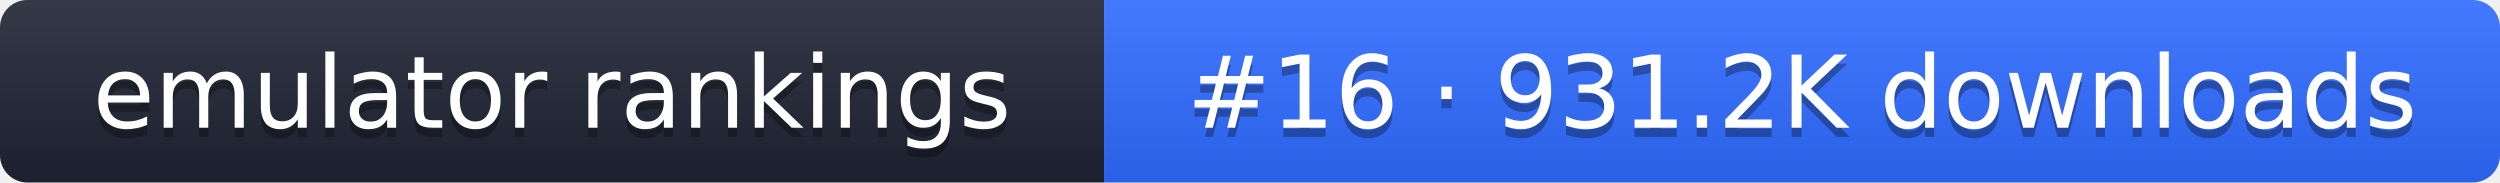
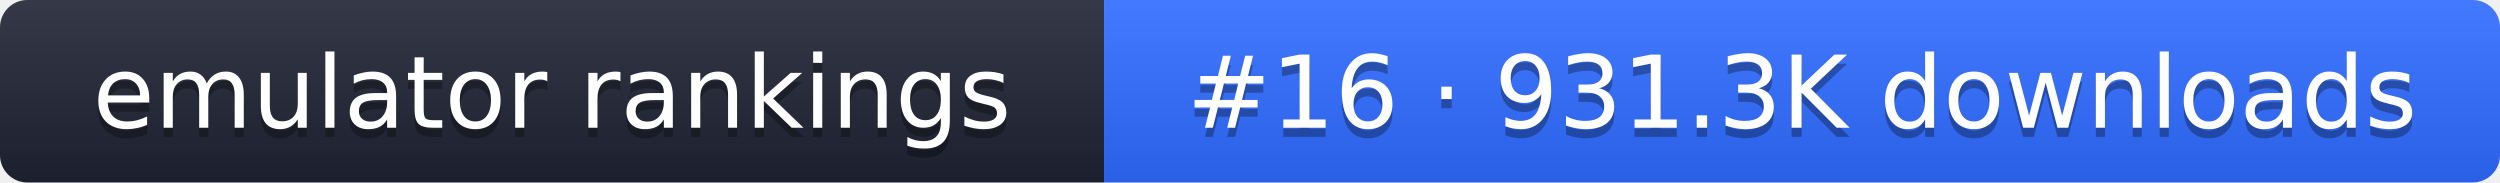
- <svg xmlns="http://www.w3.org/2000/svg" width="274" height="20" role="img" aria-label="emulator rankings: #16 · 931.2K downloads">
+ <svg xmlns="http://www.w3.org/2000/svg" width="274" height="20" role="img" aria-label="emulator rankings: #16 · 931.3K downloads">
  <linearGradient id="g" x2="0" y2="100%">
    <stop offset="0" stop-color="#fff" stop-opacity=".1" />
    <stop offset="1" stop-opacity=".1" />
  </linearGradient>
  <clipPath id="r">
    <rect width="274" height="20" rx="3" fill="#fff" />
  </clipPath>
  <g clip-path="url(#r)">
    <rect width="121" height="20" fill="#1f2433" />
    <rect x="121" width="153" height="20" fill="#2f6bff" />
    <rect width="274" height="20" fill="url(#g)" />
  </g>
  <g fill="#fff" text-anchor="middle" font-family="Verdana,DejaVu Sans,sans-serif" font-size="11">
    <text x="60.5" y="15" fill="#010101" fill-opacity=".3">emulator rankings</text>
    <text x="60.5" y="14">emulator rankings</text>
-     <text x="197.5" y="15" fill="#010101" fill-opacity=".3">#16 · 931.2K downloads</text>
-     <text x="197.5" y="14">#16 · 931.2K downloads</text>
+     <text x="197.5" y="15" fill="#010101" fill-opacity=".3">#16 · 931.3K downloads</text>
+     <text x="197.5" y="14">#16 · 931.3K downloads</text>
  </g>
</svg>
